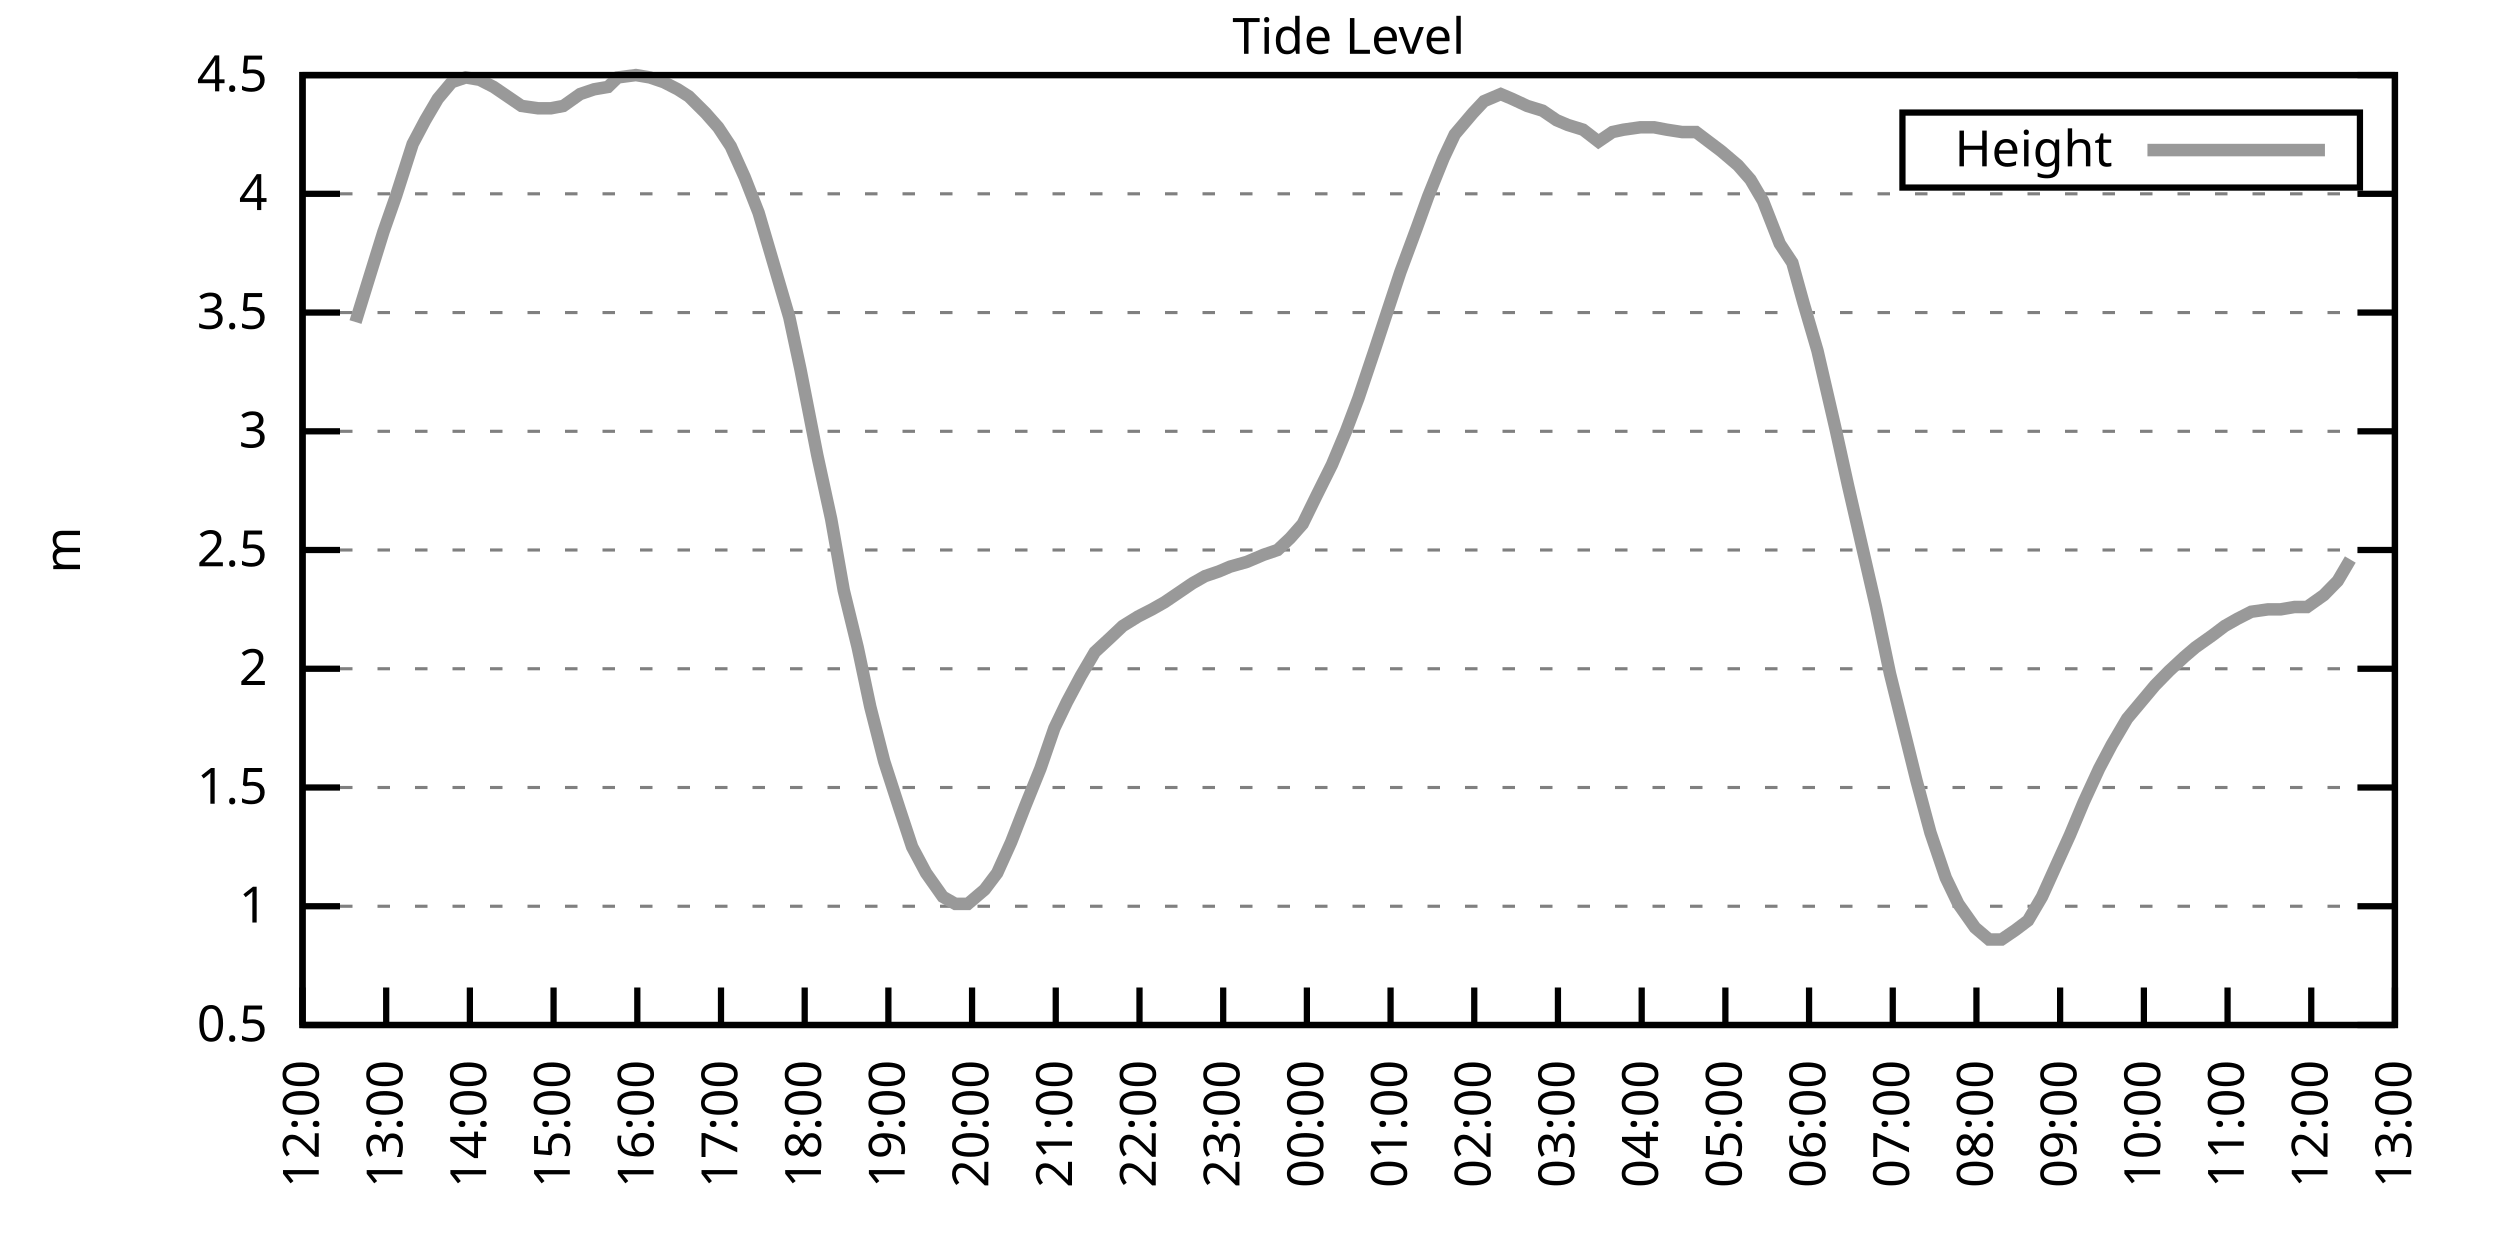
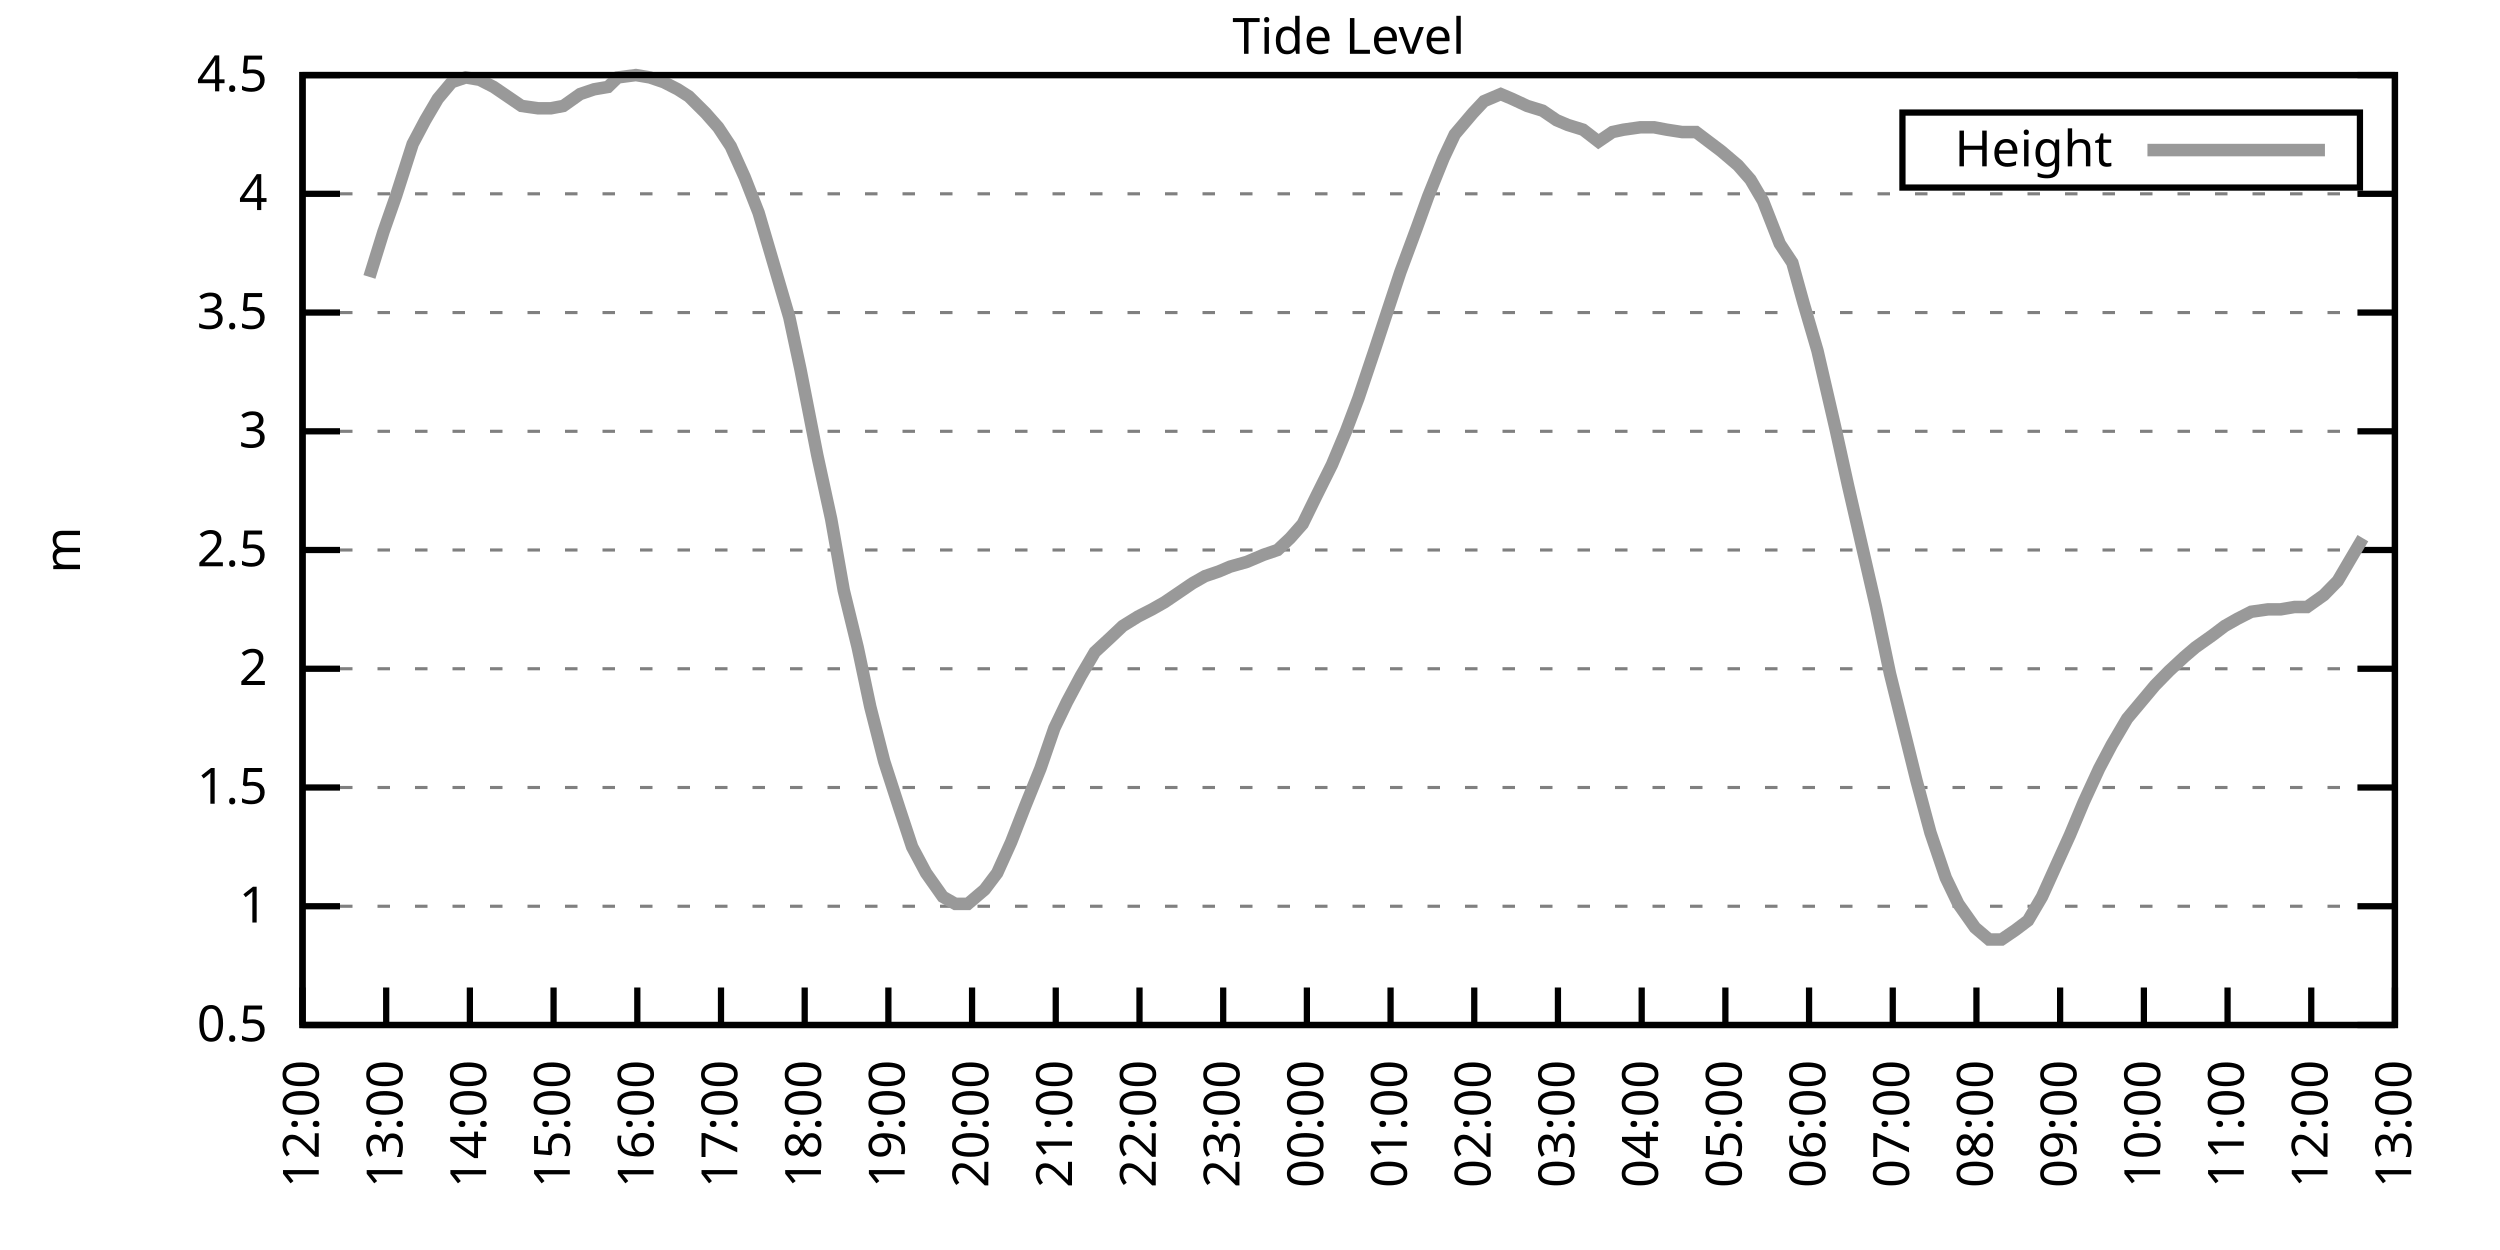
<svg xmlns="http://www.w3.org/2000/svg" xmlns:xlink="http://www.w3.org/1999/xlink" width="400" height="200" viewBox="0 0 400 200">
  <g id="gnuplot_canvas">
    <rect x="0" y="0" width="400" height="200" fill="none" />
    <defs>
      <circle id="gpDot" r="0.5" stroke-width="0.5" stroke="currentColor" />
      <path id="gpPt0" stroke-width="0.333" stroke="currentColor" d="M-1,0 h2 M0,-1 v2" />
      <path id="gpPt1" stroke-width="0.333" stroke="currentColor" d="M-1,-1 L1,1 M1,-1 L-1,1" />
      <path id="gpPt2" stroke-width="0.333" stroke="currentColor" d="M-1,0 L1,0 M0,-1 L0,1 M-1,-1 L1,1 M-1,1 L1,-1" />
      <rect id="gpPt3" stroke-width="0.333" stroke="currentColor" x="-1" y="-1" width="2" height="2" />
      <rect id="gpPt4" stroke-width="0.333" stroke="currentColor" fill="currentColor" x="-1" y="-1" width="2" height="2" />
      <circle id="gpPt5" stroke-width="0.333" stroke="currentColor" cx="0" cy="0" r="1" />
      <use xlink:href="#gpPt5" id="gpPt6" fill="currentColor" stroke="none" />
      <path id="gpPt7" stroke-width="0.333" stroke="currentColor" d="M0,-1.33 L-1.33,0.67 L1.33,0.67 z" />
      <use xlink:href="#gpPt7" id="gpPt8" fill="currentColor" stroke="none" />
      <use xlink:href="#gpPt7" id="gpPt9" stroke="currentColor" transform="rotate(180)" />
      <use xlink:href="#gpPt9" id="gpPt10" fill="currentColor" stroke="none" />
      <use xlink:href="#gpPt3" id="gpPt11" stroke="currentColor" transform="rotate(45)" />
      <use xlink:href="#gpPt11" id="gpPt12" fill="currentColor" stroke="none" />
      <path id="gpPt13" stroke-width="0.333" stroke="currentColor" d="M0,1.330 L1.265,0.411 L0.782,-1.067 L-0.782,-1.076 L-1.265,0.411 z" />
      <use xlink:href="#gpPt13" id="gpPt14" fill="currentColor" stroke="none" />
      <filter id="textbox" filterUnits="objectBoundingBox" x="0" y="0" height="1" width="1">
        <feFlood flood-color="white" flood-opacity="1" result="bgnd" />
        <feComposite in="SourceGraphic" in2="bgnd" operator="atop" />
      </filter>
      <filter id="greybox" filterUnits="objectBoundingBox" x="0" y="0" height="1" width="1">
        <feFlood flood-color="lightgrey" flood-opacity="1" result="grey" />
        <feComposite in="SourceGraphic" in2="grey" operator="atop" />
      </filter>
    </defs>
    <g fill="none" color="white" stroke="currentColor" stroke-width="1.00" stroke-linecap="butt" stroke-linejoin="miter">
</g>
    <g fill="none" color="black" stroke="currentColor" stroke-width="1.00" stroke-linecap="butt" stroke-linejoin="miter">
      <g stroke="none" shape-rendering="crispEdges">
        <polygon fill="rgb(255, 255, 255)" points="48.40,164.00 383.18,164.00 383.18,12.02 48.40,12.02 " />
      </g>
    </g>
    <g fill="none" color="black" stroke="currentColor" stroke-width="1.00" stroke-linecap="butt" stroke-linejoin="miter">
</g>
    <g fill="none" color="black" stroke="black" stroke-width="0.50" stroke-linecap="butt" stroke-linejoin="miter">
</g>
    <g fill="none" color="gray" stroke="currentColor" stroke-width="0.50" stroke-linecap="butt" stroke-linejoin="miter">
      <path stroke="gray" stroke-dasharray="2,4" class="gridline" d="M48.40,164.00 L383.19,164.00  " />
    </g>
    <g fill="none" color="gray" stroke="gray" stroke-width="1.00" stroke-linecap="butt" stroke-linejoin="miter">
</g>
    <g fill="none" color="black" stroke="currentColor" stroke-width="1.00" stroke-linecap="butt" stroke-linejoin="miter">
      <path stroke="black" d="M48.40,164.00 L54.40,164.00 M383.19,164.00 L377.19,164.00  " />
      <g transform="translate(42.80,166.60)" stroke="none" fill="black" font-family="Sans" font-size="8.00" text-anchor="end">
        <text>
          <tspan font-family="Sans"> 0.5</tspan>
        </text>
      </g>
    </g>
    <g fill="none" color="black" stroke="currentColor" stroke-width="1.00" stroke-linecap="butt" stroke-linejoin="miter">
</g>
    <g fill="none" color="black" stroke="black" stroke-width="0.50" stroke-linecap="butt" stroke-linejoin="miter">
</g>
    <g fill="none" color="gray" stroke="currentColor" stroke-width="0.50" stroke-linecap="butt" stroke-linejoin="miter">
      <path stroke="gray" stroke-dasharray="2,4" class="gridline" d="M48.40,145.00 L383.19,145.00  " />
    </g>
    <g fill="none" color="gray" stroke="gray" stroke-width="1.00" stroke-linecap="butt" stroke-linejoin="miter">
</g>
    <g fill="none" color="black" stroke="currentColor" stroke-width="1.00" stroke-linecap="butt" stroke-linejoin="miter">
      <path stroke="black" d="M48.40,145.00 L54.40,145.00 M383.19,145.00 L377.19,145.00  " />
      <g transform="translate(42.80,147.60)" stroke="none" fill="black" font-family="Sans" font-size="8.00" text-anchor="end">
        <text>
          <tspan font-family="Sans"> 1</tspan>
        </text>
      </g>
    </g>
    <g fill="none" color="black" stroke="currentColor" stroke-width="1.00" stroke-linecap="butt" stroke-linejoin="miter">
</g>
    <g fill="none" color="black" stroke="black" stroke-width="0.50" stroke-linecap="butt" stroke-linejoin="miter">
</g>
    <g fill="none" color="gray" stroke="currentColor" stroke-width="0.50" stroke-linecap="butt" stroke-linejoin="miter">
      <path stroke="gray" stroke-dasharray="2,4" class="gridline" d="M48.40,126.00 L383.19,126.00  " />
    </g>
    <g fill="none" color="gray" stroke="gray" stroke-width="1.00" stroke-linecap="butt" stroke-linejoin="miter">
</g>
    <g fill="none" color="black" stroke="currentColor" stroke-width="1.00" stroke-linecap="butt" stroke-linejoin="miter">
      <path stroke="black" d="M48.40,126.00 L54.40,126.00 M383.19,126.00 L377.19,126.00  " />
      <g transform="translate(42.80,128.60)" stroke="none" fill="black" font-family="Sans" font-size="8.00" text-anchor="end">
        <text>
          <tspan font-family="Sans"> 1.5</tspan>
        </text>
      </g>
    </g>
    <g fill="none" color="black" stroke="currentColor" stroke-width="1.00" stroke-linecap="butt" stroke-linejoin="miter">
</g>
    <g fill="none" color="black" stroke="black" stroke-width="0.50" stroke-linecap="butt" stroke-linejoin="miter">
</g>
    <g fill="none" color="gray" stroke="currentColor" stroke-width="0.50" stroke-linecap="butt" stroke-linejoin="miter">
      <path stroke="gray" stroke-dasharray="2,4" class="gridline" d="M48.40,107.00 L383.19,107.00  " />
    </g>
    <g fill="none" color="gray" stroke="gray" stroke-width="1.00" stroke-linecap="butt" stroke-linejoin="miter">
</g>
    <g fill="none" color="black" stroke="currentColor" stroke-width="1.00" stroke-linecap="butt" stroke-linejoin="miter">
      <path stroke="black" d="M48.40,107.00 L54.40,107.00 M383.19,107.00 L377.19,107.00  " />
      <g transform="translate(42.80,109.60)" stroke="none" fill="black" font-family="Sans" font-size="8.00" text-anchor="end">
        <text>
          <tspan font-family="Sans"> 2</tspan>
        </text>
      </g>
    </g>
    <g fill="none" color="black" stroke="currentColor" stroke-width="1.00" stroke-linecap="butt" stroke-linejoin="miter">
</g>
    <g fill="none" color="black" stroke="black" stroke-width="0.50" stroke-linecap="butt" stroke-linejoin="miter">
</g>
    <g fill="none" color="gray" stroke="currentColor" stroke-width="0.50" stroke-linecap="butt" stroke-linejoin="miter">
      <path stroke="gray" stroke-dasharray="2,4" class="gridline" d="M48.40,88.00 L383.19,88.00  " />
    </g>
    <g fill="none" color="gray" stroke="gray" stroke-width="1.00" stroke-linecap="butt" stroke-linejoin="miter">
</g>
    <g fill="none" color="black" stroke="currentColor" stroke-width="1.00" stroke-linecap="butt" stroke-linejoin="miter">
      <path stroke="black" d="M48.40,88.00 L54.40,88.00 M383.19,88.00 L377.19,88.00  " />
      <g transform="translate(42.80,90.60)" stroke="none" fill="black" font-family="Sans" font-size="8.00" text-anchor="end">
        <text>
          <tspan font-family="Sans"> 2.5</tspan>
        </text>
      </g>
    </g>
    <g fill="none" color="black" stroke="currentColor" stroke-width="1.00" stroke-linecap="butt" stroke-linejoin="miter">
</g>
    <g fill="none" color="black" stroke="black" stroke-width="0.50" stroke-linecap="butt" stroke-linejoin="miter">
</g>
    <g fill="none" color="gray" stroke="currentColor" stroke-width="0.50" stroke-linecap="butt" stroke-linejoin="miter">
      <path stroke="gray" stroke-dasharray="2,4" class="gridline" d="M48.40,69.01 L383.19,69.01  " />
    </g>
    <g fill="none" color="gray" stroke="gray" stroke-width="1.00" stroke-linecap="butt" stroke-linejoin="miter">
</g>
    <g fill="none" color="black" stroke="currentColor" stroke-width="1.00" stroke-linecap="butt" stroke-linejoin="miter">
      <path stroke="black" d="M48.40,69.01 L54.40,69.01 M383.19,69.01 L377.19,69.01  " />
      <g transform="translate(42.80,71.61)" stroke="none" fill="black" font-family="Sans" font-size="8.00" text-anchor="end">
        <text>
          <tspan font-family="Sans"> 3</tspan>
        </text>
      </g>
    </g>
    <g fill="none" color="black" stroke="currentColor" stroke-width="1.00" stroke-linecap="butt" stroke-linejoin="miter">
</g>
    <g fill="none" color="black" stroke="black" stroke-width="0.50" stroke-linecap="butt" stroke-linejoin="miter">
</g>
    <g fill="none" color="gray" stroke="currentColor" stroke-width="0.50" stroke-linecap="butt" stroke-linejoin="miter">
      <path stroke="gray" stroke-dasharray="2,4" class="gridline" d="M48.40,50.01 L383.19,50.01  " />
    </g>
    <g fill="none" color="gray" stroke="gray" stroke-width="1.00" stroke-linecap="butt" stroke-linejoin="miter">
</g>
    <g fill="none" color="black" stroke="currentColor" stroke-width="1.00" stroke-linecap="butt" stroke-linejoin="miter">
      <path stroke="black" d="M48.40,50.01 L54.40,50.01 M383.19,50.01 L377.19,50.01  " />
      <g transform="translate(42.80,52.61)" stroke="none" fill="black" font-family="Sans" font-size="8.00" text-anchor="end">
        <text>
          <tspan font-family="Sans"> 3.5</tspan>
        </text>
      </g>
    </g>
    <g fill="none" color="black" stroke="currentColor" stroke-width="1.00" stroke-linecap="butt" stroke-linejoin="miter">
</g>
    <g fill="none" color="black" stroke="black" stroke-width="0.50" stroke-linecap="butt" stroke-linejoin="miter">
</g>
    <g fill="none" color="gray" stroke="currentColor" stroke-width="0.50" stroke-linecap="butt" stroke-linejoin="miter">
      <path stroke="gray" stroke-dasharray="2,4" class="gridline" d="M48.40,31.01 L383.19,31.01  " />
    </g>
    <g fill="none" color="gray" stroke="gray" stroke-width="1.00" stroke-linecap="butt" stroke-linejoin="miter">
</g>
    <g fill="none" color="black" stroke="currentColor" stroke-width="1.00" stroke-linecap="butt" stroke-linejoin="miter">
      <path stroke="black" d="M48.40,31.01 L54.40,31.01 M383.19,31.01 L377.19,31.01  " />
      <g transform="translate(42.80,33.61)" stroke="none" fill="black" font-family="Sans" font-size="8.00" text-anchor="end">
        <text>
          <tspan font-family="Sans"> 4</tspan>
        </text>
      </g>
    </g>
    <g fill="none" color="black" stroke="currentColor" stroke-width="1.00" stroke-linecap="butt" stroke-linejoin="miter">
</g>
    <g fill="none" color="black" stroke="black" stroke-width="0.50" stroke-linecap="butt" stroke-linejoin="miter">
</g>
    <g fill="none" color="gray" stroke="currentColor" stroke-width="0.50" stroke-linecap="butt" stroke-linejoin="miter">
      <path stroke="gray" stroke-dasharray="2,4" class="gridline" d="M48.40,12.01 L383.19,12.01  " />
    </g>
    <g fill="none" color="gray" stroke="gray" stroke-width="1.00" stroke-linecap="butt" stroke-linejoin="miter">
</g>
    <g fill="none" color="black" stroke="currentColor" stroke-width="1.00" stroke-linecap="butt" stroke-linejoin="miter">
      <path stroke="black" d="M48.40,12.01 L54.40,12.01 M383.19,12.01 L377.19,12.01  " />
      <g transform="translate(42.80,14.61)" stroke="none" fill="black" font-family="Sans" font-size="8.00" text-anchor="end">
        <text>
          <tspan font-family="Sans"> 4.5</tspan>
        </text>
      </g>
    </g>
    <g fill="none" color="black" stroke="currentColor" stroke-width="1.00" stroke-linecap="butt" stroke-linejoin="miter">
      <path stroke="black" d="M48.40,164.00 L48.40,158.00  " />
      <g transform="translate(51.00,169.60) rotate(270.00)" stroke="none" fill="black" font-family="Sans" font-size="8.00" text-anchor="end">
        <text>
          <tspan font-family="Sans">12:00</tspan>
        </text>
      </g>
    </g>
    <g fill="none" color="black" stroke="currentColor" stroke-width="1.00" stroke-linecap="butt" stroke-linejoin="miter">
      <path stroke="black" d="M61.79,164.00 L61.79,158.00  " />
      <g transform="translate(64.39,169.60) rotate(270.00)" stroke="none" fill="black" font-family="Sans" font-size="8.00" text-anchor="end">
        <text>
          <tspan font-family="Sans">13:00</tspan>
        </text>
      </g>
    </g>
    <g fill="none" color="black" stroke="currentColor" stroke-width="1.00" stroke-linecap="butt" stroke-linejoin="miter">
      <path stroke="black" d="M75.18,164.00 L75.18,158.00  " />
      <g transform="translate(77.78,169.60) rotate(270.00)" stroke="none" fill="black" font-family="Sans" font-size="8.00" text-anchor="end">
        <text>
          <tspan font-family="Sans">14:00</tspan>
        </text>
      </g>
    </g>
    <g fill="none" color="black" stroke="currentColor" stroke-width="1.00" stroke-linecap="butt" stroke-linejoin="miter">
      <path stroke="black" d="M88.57,164.00 L88.57,158.00  " />
      <g transform="translate(91.17,169.60) rotate(270.00)" stroke="none" fill="black" font-family="Sans" font-size="8.00" text-anchor="end">
        <text>
          <tspan font-family="Sans">15:00</tspan>
        </text>
      </g>
    </g>
    <g fill="none" color="black" stroke="currentColor" stroke-width="1.00" stroke-linecap="butt" stroke-linejoin="miter">
      <path stroke="black" d="M101.97,164.00 L101.97,158.00  " />
      <g transform="translate(104.57,169.60) rotate(270.00)" stroke="none" fill="black" font-family="Sans" font-size="8.00" text-anchor="end">
        <text>
          <tspan font-family="Sans">16:00</tspan>
        </text>
      </g>
    </g>
    <g fill="none" color="black" stroke="currentColor" stroke-width="1.00" stroke-linecap="butt" stroke-linejoin="miter">
      <path stroke="black" d="M115.36,164.00 L115.36,158.00  " />
      <g transform="translate(117.96,169.60) rotate(270.00)" stroke="none" fill="black" font-family="Sans" font-size="8.00" text-anchor="end">
        <text>
          <tspan font-family="Sans">17:00</tspan>
        </text>
      </g>
    </g>
    <g fill="none" color="black" stroke="currentColor" stroke-width="1.00" stroke-linecap="butt" stroke-linejoin="miter">
      <path stroke="black" d="M128.75,164.00 L128.75,158.00  " />
      <g transform="translate(131.35,169.60) rotate(270.00)" stroke="none" fill="black" font-family="Sans" font-size="8.00" text-anchor="end">
        <text>
          <tspan font-family="Sans">18:00</tspan>
        </text>
      </g>
    </g>
    <g fill="none" color="black" stroke="currentColor" stroke-width="1.00" stroke-linecap="butt" stroke-linejoin="miter">
      <path stroke="black" d="M142.14,164.00 L142.14,158.00  " />
      <g transform="translate(144.74,169.60) rotate(270.00)" stroke="none" fill="black" font-family="Sans" font-size="8.00" text-anchor="end">
        <text>
          <tspan font-family="Sans">19:00</tspan>
        </text>
      </g>
    </g>
    <g fill="none" color="black" stroke="currentColor" stroke-width="1.00" stroke-linecap="butt" stroke-linejoin="miter">
      <path stroke="black" d="M155.53,164.00 L155.53,158.00  " />
      <g transform="translate(158.13,169.60) rotate(270.00)" stroke="none" fill="black" font-family="Sans" font-size="8.00" text-anchor="end">
        <text>
          <tspan font-family="Sans">20:00</tspan>
        </text>
      </g>
    </g>
    <g fill="none" color="black" stroke="currentColor" stroke-width="1.00" stroke-linecap="butt" stroke-linejoin="miter">
      <path stroke="black" d="M168.92,164.00 L168.92,158.00  " />
      <g transform="translate(171.52,169.60) rotate(270.00)" stroke="none" fill="black" font-family="Sans" font-size="8.00" text-anchor="end">
        <text>
          <tspan font-family="Sans">21:00</tspan>
        </text>
      </g>
    </g>
    <g fill="none" color="black" stroke="currentColor" stroke-width="1.00" stroke-linecap="butt" stroke-linejoin="miter">
      <path stroke="black" d="M182.32,164.00 L182.32,158.00  " />
      <g transform="translate(184.92,169.60) rotate(270.00)" stroke="none" fill="black" font-family="Sans" font-size="8.00" text-anchor="end">
        <text>
          <tspan font-family="Sans">22:00</tspan>
        </text>
      </g>
    </g>
    <g fill="none" color="black" stroke="currentColor" stroke-width="1.00" stroke-linecap="butt" stroke-linejoin="miter">
      <path stroke="black" d="M195.71,164.00 L195.71,158.00  " />
      <g transform="translate(198.31,169.60) rotate(270.00)" stroke="none" fill="black" font-family="Sans" font-size="8.00" text-anchor="end">
        <text>
          <tspan font-family="Sans">23:00</tspan>
        </text>
      </g>
    </g>
    <g fill="none" color="black" stroke="currentColor" stroke-width="1.00" stroke-linecap="butt" stroke-linejoin="miter">
      <path stroke="black" d="M209.10,164.00 L209.10,158.00  " />
      <g transform="translate(211.70,169.60) rotate(270.00)" stroke="none" fill="black" font-family="Sans" font-size="8.00" text-anchor="end">
        <text>
          <tspan font-family="Sans">00:00</tspan>
        </text>
      </g>
    </g>
    <g fill="none" color="black" stroke="currentColor" stroke-width="1.00" stroke-linecap="butt" stroke-linejoin="miter">
      <path stroke="black" d="M222.49,164.00 L222.49,158.00  " />
      <g transform="translate(225.09,169.60) rotate(270.00)" stroke="none" fill="black" font-family="Sans" font-size="8.00" text-anchor="end">
        <text>
          <tspan font-family="Sans">01:00</tspan>
        </text>
      </g>
    </g>
    <g fill="none" color="black" stroke="currentColor" stroke-width="1.00" stroke-linecap="butt" stroke-linejoin="miter">
      <path stroke="black" d="M235.88,164.00 L235.88,158.00  " />
      <g transform="translate(238.48,169.60) rotate(270.00)" stroke="none" fill="black" font-family="Sans" font-size="8.00" text-anchor="end">
        <text>
          <tspan font-family="Sans">02:00</tspan>
        </text>
      </g>
    </g>
    <g fill="none" color="black" stroke="currentColor" stroke-width="1.00" stroke-linecap="butt" stroke-linejoin="miter">
      <path stroke="black" d="M249.27,164.00 L249.27,158.00  " />
      <g transform="translate(251.87,169.60) rotate(270.00)" stroke="none" fill="black" font-family="Sans" font-size="8.00" text-anchor="end">
        <text>
          <tspan font-family="Sans">03:00</tspan>
        </text>
      </g>
    </g>
    <g fill="none" color="black" stroke="currentColor" stroke-width="1.00" stroke-linecap="butt" stroke-linejoin="miter">
      <path stroke="black" d="M262.67,164.00 L262.67,158.00  " />
      <g transform="translate(265.27,169.60) rotate(270.00)" stroke="none" fill="black" font-family="Sans" font-size="8.00" text-anchor="end">
        <text>
          <tspan font-family="Sans">04:00</tspan>
        </text>
      </g>
    </g>
    <g fill="none" color="black" stroke="currentColor" stroke-width="1.00" stroke-linecap="butt" stroke-linejoin="miter">
      <path stroke="black" d="M276.06,164.00 L276.06,158.00  " />
      <g transform="translate(278.66,169.60) rotate(270.00)" stroke="none" fill="black" font-family="Sans" font-size="8.00" text-anchor="end">
        <text>
          <tspan font-family="Sans">05:00</tspan>
        </text>
      </g>
    </g>
    <g fill="none" color="black" stroke="currentColor" stroke-width="1.00" stroke-linecap="butt" stroke-linejoin="miter">
      <path stroke="black" d="M289.45,164.00 L289.45,158.00  " />
      <g transform="translate(292.05,169.60) rotate(270.00)" stroke="none" fill="black" font-family="Sans" font-size="8.00" text-anchor="end">
        <text>
          <tspan font-family="Sans">06:00</tspan>
        </text>
      </g>
    </g>
    <g fill="none" color="black" stroke="currentColor" stroke-width="1.00" stroke-linecap="butt" stroke-linejoin="miter">
      <path stroke="black" d="M302.84,164.00 L302.84,158.00  " />
      <g transform="translate(305.44,169.60) rotate(270.00)" stroke="none" fill="black" font-family="Sans" font-size="8.00" text-anchor="end">
        <text>
          <tspan font-family="Sans">07:00</tspan>
        </text>
      </g>
    </g>
    <g fill="none" color="black" stroke="currentColor" stroke-width="1.00" stroke-linecap="butt" stroke-linejoin="miter">
      <path stroke="black" d="M316.23,164.00 L316.23,158.00  " />
      <g transform="translate(318.83,169.60) rotate(270.00)" stroke="none" fill="black" font-family="Sans" font-size="8.00" text-anchor="end">
        <text>
          <tspan font-family="Sans">08:00</tspan>
        </text>
      </g>
    </g>
    <g fill="none" color="black" stroke="currentColor" stroke-width="1.00" stroke-linecap="butt" stroke-linejoin="miter">
      <path stroke="black" d="M329.62,164.00 L329.62,158.00  " />
      <g transform="translate(332.22,169.60) rotate(270.00)" stroke="none" fill="black" font-family="Sans" font-size="8.00" text-anchor="end">
        <text>
          <tspan font-family="Sans">09:00</tspan>
        </text>
      </g>
    </g>
    <g fill="none" color="black" stroke="currentColor" stroke-width="1.00" stroke-linecap="butt" stroke-linejoin="miter">
      <path stroke="black" d="M343.02,164.00 L343.02,158.00  " />
      <g transform="translate(345.62,169.60) rotate(270.00)" stroke="none" fill="black" font-family="Sans" font-size="8.00" text-anchor="end">
        <text>
          <tspan font-family="Sans">10:00</tspan>
        </text>
      </g>
    </g>
    <g fill="none" color="black" stroke="currentColor" stroke-width="1.00" stroke-linecap="butt" stroke-linejoin="miter">
      <path stroke="black" d="M356.41,164.00 L356.41,158.00  " />
      <g transform="translate(359.01,169.60) rotate(270.00)" stroke="none" fill="black" font-family="Sans" font-size="8.00" text-anchor="end">
        <text>
          <tspan font-family="Sans">11:00</tspan>
        </text>
      </g>
    </g>
    <g fill="none" color="black" stroke="currentColor" stroke-width="1.00" stroke-linecap="butt" stroke-linejoin="miter">
      <path stroke="black" d="M369.80,164.00 L369.80,158.00  " />
      <g transform="translate(372.40,169.60) rotate(270.00)" stroke="none" fill="black" font-family="Sans" font-size="8.00" text-anchor="end">
        <text>
          <tspan font-family="Sans">12:00</tspan>
        </text>
      </g>
    </g>
    <g fill="none" color="black" stroke="currentColor" stroke-width="1.00" stroke-linecap="butt" stroke-linejoin="miter">
      <path stroke="black" d="M383.19,164.00 L383.19,158.00  " />
      <g transform="translate(385.79,169.60) rotate(270.00)" stroke="none" fill="black" font-family="Sans" font-size="8.00" text-anchor="end">
        <text>
          <tspan font-family="Sans">13:00</tspan>
        </text>
      </g>
    </g>
    <g fill="none" color="black" stroke="currentColor" stroke-width="1.00" stroke-linecap="butt" stroke-linejoin="miter">
</g>
    <g fill="none" color="black" stroke="currentColor" stroke-width="1.00" stroke-linecap="butt" stroke-linejoin="miter">
      <path stroke="black" d="M48.40,12.01 L48.40,164.00 L383.19,164.00 L383.19,12.01 L48.40,12.01 Z  " />
    </g>
    <g fill="none" color="black" stroke="currentColor" stroke-width="1.00" stroke-linecap="butt" stroke-linejoin="miter">
</g>
    <g fill="none" color="black" stroke="currentColor" stroke-width="1.00" stroke-linecap="butt" stroke-linejoin="miter">
      <path stroke="black" d="M304.39,30.01 L304.39,18.01 L377.59,18.01 L377.59,30.01 L304.39,30.01 Z  " />
    </g>
    <g id="Tide_level_plot_1">
      <g fill="none" color="white" stroke="black" stroke-width="2.00" stroke-linecap="butt" stroke-linejoin="miter">
</g>
      <g fill="none" color="black" stroke="currentColor" stroke-width="2.00" stroke-linecap="butt" stroke-linejoin="miter">
        <g transform="translate(337.99,26.61)" stroke="none" fill="black" font-family="Sans" font-size="8.00" text-anchor="end">
          <text>
            <tspan font-family="Sans">Height</tspan>
          </text>
        </g>
      </g>
      <g fill="none" color="black" stroke="currentColor" stroke-width="2.00" stroke-linecap="butt" stroke-linejoin="miter">
-         <path stroke="rgb(153, 153, 153)" d="M343.59,24.01 L371.99,24.01 M56.88,51.53 L59.11,44.31 L61.35,37.09 L63.35,31.39 L66.03,23.03 L68.04,19.23   L70.05,15.81 L72.28,13.15 L74.51,12.39 L76.75,12.77 L78.98,13.91 L81.21,15.43 L83.44,16.95 L86.12,17.33   L88.13,17.33 L90.14,16.95 L92.82,15.05 L95.05,14.29 L97.28,13.91 L98.84,12.39 L101.74,12.01 L103.98,12.39   L106.21,13.15 L108.44,14.29 L110.22,15.43 L112.90,18.09 L114.91,20.37 L116.92,23.41 L119.15,28.35 L121.38,34.05   L124.06,43.17 L126.29,50.77 L128.08,59.13 L130.76,72.81 L132.99,83.07 L135.00,94.46 L137.23,103.58 L139.24,113.08   L141.47,121.82 L143.93,129.42 L145.94,135.50 L148.17,139.68 L150.85,143.48 L152.85,144.62 L154.86,144.62 L157.54,142.34   L159.55,139.68 L161.78,134.74 L164.01,129.04 L166.47,122.96 L168.70,116.50 L170.71,112.32 L172.94,108.14 L175.17,104.34   L177.63,102.06 L179.64,100.16 L182.09,98.64 L184.32,97.50 L186.33,96.36 L188.57,94.84 L190.80,93.32 L192.81,92.18   L195.04,91.42 L196.82,90.66 L199.50,89.90 L202.18,88.76 L204.41,88.00 L206.42,86.11 L208.43,83.83 L210.66,79.27   L213.12,74.33 L215.35,69.01 L217.36,63.69 L220.04,55.71 L222.04,49.63 L224.05,43.55 L226.73,36.33 L228.52,31.39   L230.97,25.31 L232.76,21.51 L235.66,18.09 L237.44,16.19 L240.12,15.05 L241.91,15.81 L244.36,16.95 L246.82,17.71   L249.05,19.23 L250.84,19.99 L253.29,20.75 L255.75,22.65 L257.98,21.13 L259.76,20.75 L262.44,20.37 L264.67,20.37   L266.68,20.75 L269.14,21.13 L271.37,21.13 L273.38,22.65 L275.39,24.17 L278.07,26.45 L280.07,28.73 L282.08,32.15   L284.76,38.99 L286.77,42.03 L288.56,48.49 L290.79,56.09 L293.69,68.63 L295.70,77.75 L298.15,88.38 L300.16,97.12   L302.39,107.76 L304.18,114.98 L306.63,124.86 L308.87,133.22 L311.32,140.44 L313.33,144.62 L316.01,148.42 L318.24,150.32   L320.25,150.32 L322.48,148.80 L324.49,147.28 L326.72,143.48 L328.95,138.54 L331.19,133.60 L333.42,128.28 L335.87,122.96   L337.88,119.16 L340.34,114.98 L342.57,112.32 L344.80,109.66 L347.03,107.38 L349.49,105.10 L351.27,103.58 L353.95,101.68   L355.96,100.16 L357.97,99.02 L360.20,97.88 L362.88,97.50 L364.89,97.50 L367.12,97.12 L369.13,97.12 L371.81,95.22   L374.04,92.94 L376.05,89.52  " />
+         <path stroke="rgb(153, 153, 153)" d="M343.59,24.01 L371.99,24.01 M59.11,44.31 L61.35,37.09 L63.35,31.39 L66.03,23.03 L68.04,19.23 L70.05,15.81   L72.28,13.15 L74.51,12.39 L76.75,12.77 L78.98,13.91 L81.21,15.43 L83.44,16.95 L86.12,17.33 L88.13,17.33   L90.14,16.95 L92.82,15.05 L95.05,14.29 L97.28,13.91 L98.84,12.39 L101.74,12.01 L103.98,12.39 L106.21,13.15   L108.44,14.29 L110.22,15.43 L112.90,18.09 L114.91,20.37 L116.92,23.41 L119.15,28.35 L121.38,34.05 L124.06,43.17   L126.29,50.77 L128.08,59.13 L130.76,72.81 L132.99,83.07 L135.00,94.46 L137.23,103.58 L139.24,113.08 L141.47,121.82   L143.93,129.42 L145.94,135.50 L148.17,139.68 L150.85,143.48 L152.85,144.62 L154.86,144.62 L157.54,142.34 L159.55,139.68   L161.78,134.74 L164.01,129.04 L166.47,122.96 L168.70,116.50 L170.71,112.32 L172.94,108.14 L175.17,104.34 L177.63,102.06   L179.64,100.16 L182.09,98.64 L184.32,97.50 L186.33,96.36 L188.57,94.84 L190.80,93.32 L192.81,92.18 L195.04,91.42   L196.82,90.66 L199.50,89.90 L202.18,88.76 L204.41,88.00 L206.42,86.11 L208.43,83.83 L210.66,79.27 L213.12,74.33   L215.35,69.01 L217.36,63.69 L220.04,55.71 L222.04,49.63 L224.05,43.55 L226.73,36.33 L228.52,31.39 L230.97,25.31   L232.76,21.51 L235.66,18.09 L237.44,16.19 L240.12,15.05 L241.91,15.81 L244.36,16.95 L246.82,17.71 L249.05,19.23   L250.84,19.99 L253.29,20.75 L255.75,22.65 L257.98,21.13 L259.76,20.75 L262.44,20.37 L264.67,20.37 L266.68,20.75   L269.14,21.13 L271.37,21.13 L273.38,22.65 L275.39,24.17 L278.07,26.45 L280.07,28.73 L282.08,32.15 L284.76,38.99   L286.77,42.03 L288.56,48.49 L290.79,56.09 L293.69,68.63 L295.70,77.75 L298.15,88.38 L300.16,97.12 L302.39,107.76   L304.18,114.98 L306.63,124.86 L308.87,133.22 L311.32,140.44 L313.33,144.62 L316.01,148.42 L318.24,150.32 L320.25,150.32   L322.48,148.80 L324.49,147.28 L326.72,143.48 L328.95,138.54 L331.19,133.60 L333.42,128.28 L335.87,122.96 L337.88,119.16   L340.34,114.98 L342.57,112.32 L344.80,109.66 L347.03,107.38 L349.49,105.10 L351.27,103.58 L353.95,101.68 L355.96,100.16   L357.97,99.02 L360.20,97.88 L362.88,97.50 L364.89,97.50 L367.12,97.12 L369.13,97.12 L371.81,95.22 L374.04,92.94   L376.05,89.52 L378.06,86.11  " />
      </g>
    </g>
    <g fill="none" color="black" stroke="currentColor" stroke-width="2.00" stroke-linecap="butt" stroke-linejoin="miter">
</g>
    <g fill="none" color="black" stroke="black" stroke-width="1.00" stroke-linecap="butt" stroke-linejoin="miter">
</g>
    <g fill="none" color="black" stroke="currentColor" stroke-width="1.00" stroke-linecap="butt" stroke-linejoin="miter">
      <path stroke="black" d="M48.40,12.01 L48.40,164.00 L383.19,164.00 L383.19,12.01 L48.40,12.01 Z  " />
      <g transform="translate(12.80,88.01) rotate(270.00)" stroke="none" fill="black" font-family="Sans" font-size="8.00" text-anchor="middle">
        <text>
          <tspan font-family="Sans">m</tspan>
        </text>
      </g>
    </g>
    <g fill="none" color="black" stroke="currentColor" stroke-width="1.00" stroke-linecap="butt" stroke-linejoin="miter">
</g>
    <g fill="none" color="black" stroke="currentColor" stroke-width="1.00" stroke-linecap="butt" stroke-linejoin="miter">
      <g transform="translate(215.79,8.61)" stroke="none" fill="black" font-family="Sans" font-size="8.00" text-anchor="middle">
        <text>
          <tspan font-family="Sans">Tide Level</tspan>
        </text>
      </g>
    </g>
    <g fill="none" color="black" stroke="currentColor" stroke-width="1.00" stroke-linecap="butt" stroke-linejoin="miter">
</g>
  </g>
</svg>
